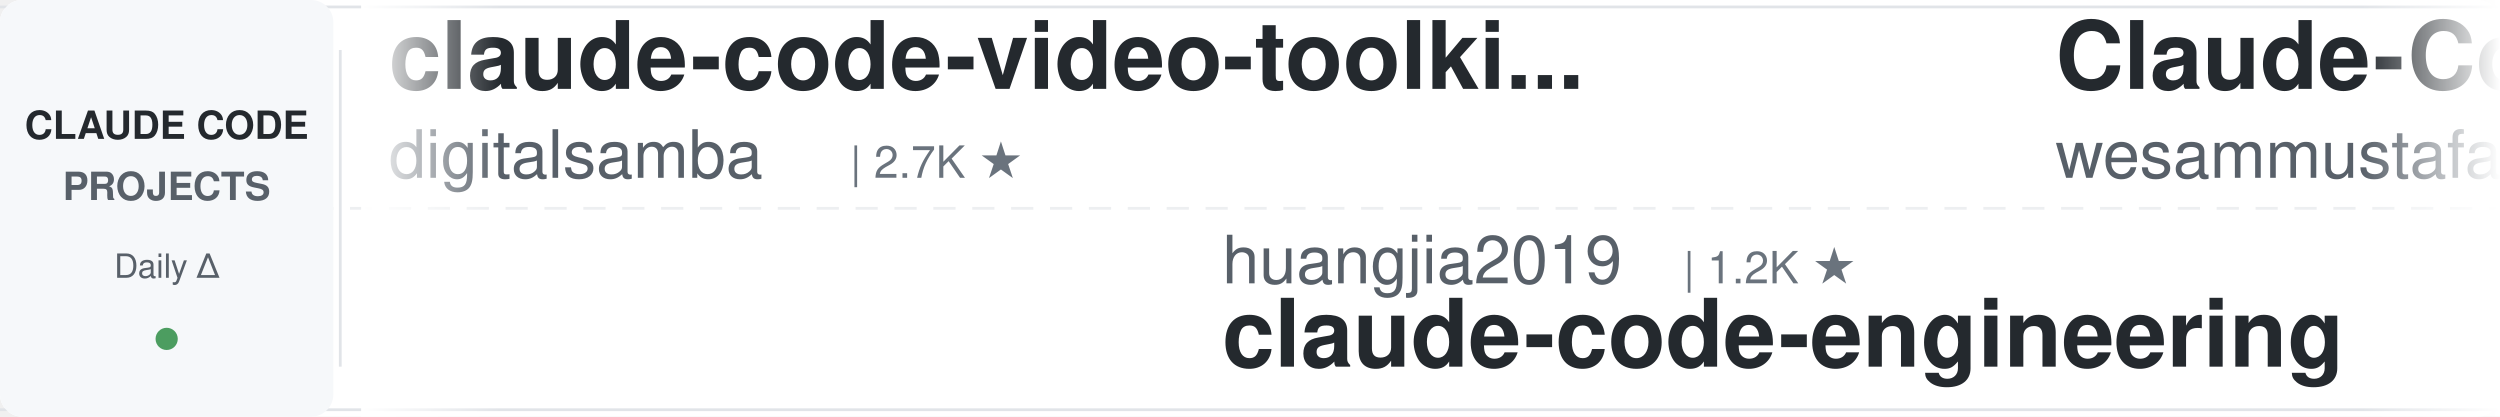
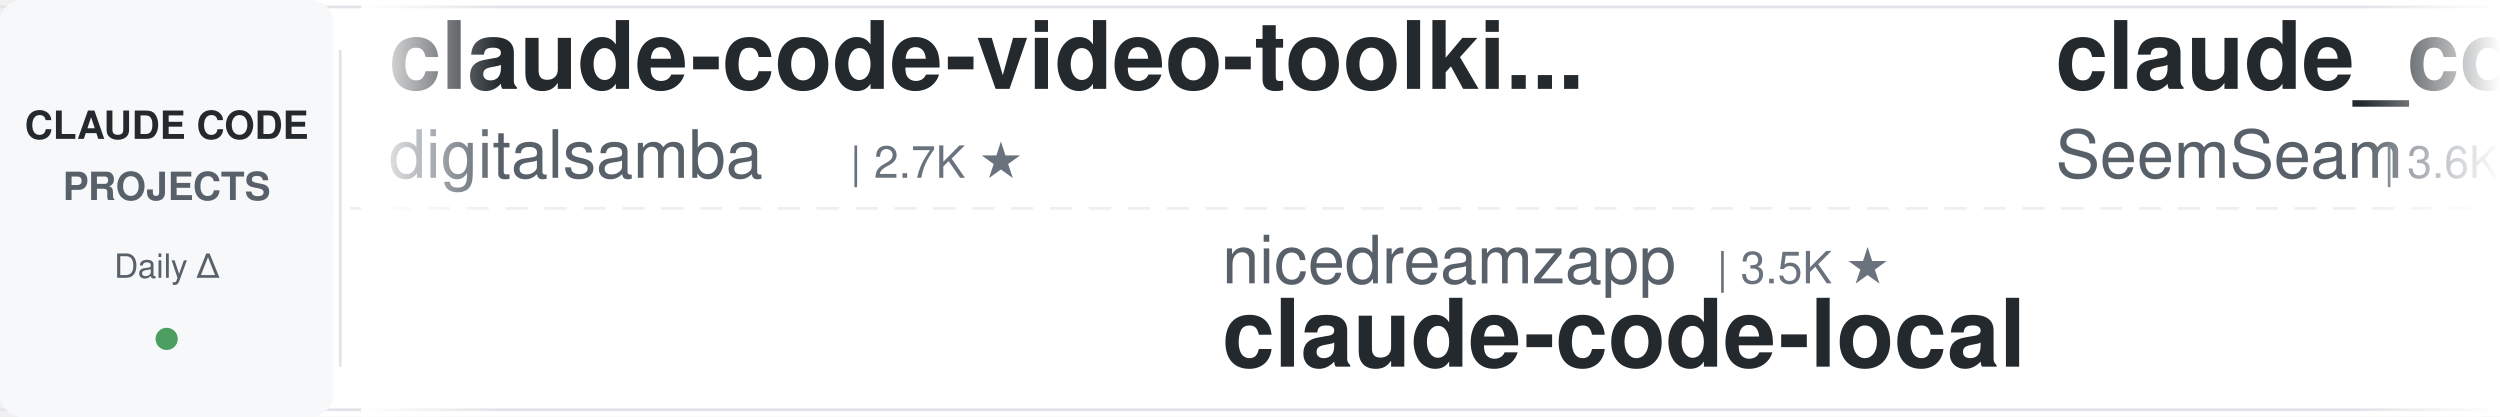
<svg xmlns="http://www.w3.org/2000/svg" width="900" height="150">
  <defs>
    <linearGradient id="leftFade" x1="0%" y1="0%" x2="100%" y2="0%">
      <stop offset="0%" style="stop-color:#ffffff;stop-opacity:1" />
      <stop offset="100%" style="stop-color:#ffffff;stop-opacity:0" />
    </linearGradient>
    <linearGradient id="rightFade" x1="0%" y1="0%" x2="100%" y2="0%">
      <stop offset="0%" style="stop-color:#ffffff;stop-opacity:0" />
      <stop offset="100%" style="stop-color:#ffffff;stop-opacity:1" />
    </linearGradient>
  </defs>
  <rect width="900" height="150" fill="#ffffff" rx="8" />
  <rect x="0" y="2" width="900" height="1" fill="#e1e4e8" />
  <rect x="0" y="147" width="900" height="1" fill="#e1e4e8" />
  <line x1="0" y1="75" x2="900" y2="75" stroke="#e1e4e8" stroke-width="1" stroke-dasharray="8 6" opacity="0.6" />
  <rect x="0" y="0" width="120" height="150" fill="#f6f8fa" rx="8" />
  <text x="60" y="50" font-family="-apple-system, BlinkMacSystemFont, 'Segoe UI', Helvetica, Arial, sans-serif" font-size="14" font-weight="600" fill="#24292e" text-anchor="middle">CLAUDE CODE</text>
  <text x="60" y="72" font-family="-apple-system, BlinkMacSystemFont, 'Segoe UI', Helvetica, Arial, sans-serif" font-size="14" font-weight="600" fill="#586069" text-anchor="middle">PROJECTS</text>
  <text x="60" y="100" font-family="-apple-system, BlinkMacSystemFont, 'Segoe UI', Helvetica, Arial, sans-serif" font-size="12" font-weight="500" fill="#586069" text-anchor="middle">Daily Δ</text>
  <circle cx="60" cy="122" r="4" fill="#22863a" opacity="0.8" />
  <rect x="122" y="18" width="1" height="114" fill="#e1e4e8" />
  <clipPath id="tickerClip">
    <rect x="130" y="0" width="770" height="150" />
  </clipPath>
  <g clip-path="url(#tickerClip)">
    <g id="tickerItems">
      <animateTransform attributeName="transform" attributeType="XML" type="translate" from="0 0" to="-3000 0" dur="54s" repeatCount="indefinite" />
      <g transform="translate(0, 0)">
        <text x="140" y="32" font-family="-apple-system, BlinkMacSystemFont, 'Segoe UI', Helvetica, Arial, sans-serif" font-size="34" font-weight="600" fill="#24292e">claude-code-video-toolki...</text>
        <text x="140" y="64" font-family="-apple-system, BlinkMacSystemFont, 'Segoe UI', Helvetica, Arial, sans-serif" font-size="24" font-weight="400" fill="#586069">digitalsamba</text>
        <text x="306" y="64" font-family="-apple-system, BlinkMacSystemFont, 'Segoe UI', Helvetica, Arial, sans-serif" font-size="16" font-weight="500" fill="#6a737d">| 2.7K ★</text>
      </g>
      <g transform="translate(300, 0)">
-         <text x="140" y="102" font-family="-apple-system, BlinkMacSystemFont, 'Segoe UI', Helvetica, Arial, sans-serif" font-size="24" font-weight="400" fill="#586069">huangjia2019</text>
-         <text x="306" y="102" font-family="-apple-system, BlinkMacSystemFont, 'Segoe UI', Helvetica, Arial, sans-serif" font-size="16" font-weight="500" fill="#6a737d">| 1.2K ★</text>
-         <text x="140" y="132" font-family="-apple-system, BlinkMacSystemFont, 'Segoe UI', Helvetica, Arial, sans-serif" font-size="34" font-weight="600" fill="#24292e">claude-code-engineering</text>
+         <text x="140" y="102" font-family="-apple-system, BlinkMacSystemFont, 'Segoe UI', Helvetica, Arial, sans-serif" font-size="24" font-weight="400" fill="#586069">nicedreamzapp</text>
+         <text x="318" y="102" font-family="-apple-system, BlinkMacSystemFont, 'Segoe UI', Helvetica, Arial, sans-serif" font-size="16" font-weight="500" fill="#6a737d">| 3.5K ★</text>
+         <text x="140" y="132" font-family="-apple-system, BlinkMacSystemFont, 'Segoe UI', Helvetica, Arial, sans-serif" font-size="34" font-weight="600" fill="#24292e">claude-code-local</text>
      </g>
      <g transform="translate(600, 0)">
-         <text x="140" y="32" font-family="-apple-system, BlinkMacSystemFont, 'Segoe UI', Helvetica, Arial, sans-serif" font-size="34" font-weight="600" fill="#24292e">Claude-Code-Quest</text>
-         <text x="140" y="64" font-family="-apple-system, BlinkMacSystemFont, 'Segoe UI', Helvetica, Arial, sans-serif" font-size="24" font-weight="400" fill="#586069">wesammustafa</text>
-         <text x="306" y="64" font-family="-apple-system, BlinkMacSystemFont, 'Segoe UI', Helvetica, Arial, sans-serif" font-size="16" font-weight="500" fill="#6a737d">| 3.7K ★</text>
+         <text x="140" y="32" font-family="-apple-system, BlinkMacSystemFont, 'Segoe UI', Helvetica, Arial, sans-serif" font-size="34" font-weight="600" fill="#24292e">claude_codex_bridge</text>
+         <text x="140" y="64" font-family="-apple-system, BlinkMacSystemFont, 'Segoe UI', Helvetica, Arial, sans-serif" font-size="24" font-weight="400" fill="#586069">SeemSeam</text>
+         <text x="258" y="64" font-family="-apple-system, BlinkMacSystemFont, 'Segoe UI', Helvetica, Arial, sans-serif" font-size="16" font-weight="500" fill="#6a737d">| 3.6K ★</text>
      </g>
      <g transform="translate(900, 0)">
-         <text x="140" y="102" font-family="-apple-system, BlinkMacSystemFont, 'Segoe UI', Helvetica, Arial, sans-serif" font-size="24" font-weight="400" fill="#586069">wanshuiyin</text>
-         <text x="282" y="102" font-family="-apple-system, BlinkMacSystemFont, 'Segoe UI', Helvetica, Arial, sans-serif" font-size="16" font-weight="500" fill="#6a737d">| 19.5K ★</text>
-         <text x="140" y="132" font-family="-apple-system, BlinkMacSystemFont, 'Segoe UI', Helvetica, Arial, sans-serif" font-size="34" font-weight="600" fill="#24292e">Auto-claude-code-researc...</text>
+         <text x="140" y="102" font-family="-apple-system, BlinkMacSystemFont, 'Segoe UI', Helvetica, Arial, sans-serif" font-size="24" font-weight="400" fill="#586069">lintsinghua</text>
+         <text x="294" y="102" font-family="-apple-system, BlinkMacSystemFont, 'Segoe UI', Helvetica, Arial, sans-serif" font-size="16" font-weight="500" fill="#6a737d">| 4.4K ★</text>
+         <text x="140" y="132" font-family="-apple-system, BlinkMacSystemFont, 'Segoe UI', Helvetica, Arial, sans-serif" font-size="34" font-weight="600" fill="#24292e">claude-code-book</text>
      </g>
      <g transform="translate(1200, 0)">
-         <text x="140" y="32" font-family="-apple-system, BlinkMacSystemFont, 'Segoe UI', Helvetica, Arial, sans-serif" font-size="34" font-weight="600" fill="#24292e">everything-claude-code</text>
-         <text x="140" y="64" font-family="-apple-system, BlinkMacSystemFont, 'Segoe UI', Helvetica, Arial, sans-serif" font-size="24" font-weight="400" fill="#586069">WorldFlowAI</text>
-         <text x="294" y="64" font-family="-apple-system, BlinkMacSystemFont, 'Segoe UI', Helvetica, Arial, sans-serif" font-size="16" font-weight="500" fill="#6a737d">| 6.7K ★</text>
+         <text x="140" y="32" font-family="-apple-system, BlinkMacSystemFont, 'Segoe UI', Helvetica, Arial, sans-serif" font-size="34" font-weight="600" fill="#24292e">awesome-claude-code-plug...</text>
+         <text x="140" y="64" font-family="-apple-system, BlinkMacSystemFont, 'Segoe UI', Helvetica, Arial, sans-serif" font-size="24" font-weight="400" fill="#586069">ccplugins</text>
+         <text x="270" y="64" font-family="-apple-system, BlinkMacSystemFont, 'Segoe UI', Helvetica, Arial, sans-serif" font-size="16" font-weight="500" fill="#6a737d">| 1.0K ★</text>
      </g>
      <g transform="translate(1500, 0)">
-         <text x="140" y="102" font-family="-apple-system, BlinkMacSystemFont, 'Segoe UI', Helvetica, Arial, sans-serif" font-size="24" font-weight="400" fill="#586069">rohitg00</text>
-         <text x="258" y="102" font-family="-apple-system, BlinkMacSystemFont, 'Segoe UI', Helvetica, Arial, sans-serif" font-size="16" font-weight="500" fill="#6a737d">| 2.9K ★</text>
-         <text x="140" y="132" font-family="-apple-system, BlinkMacSystemFont, 'Segoe UI', Helvetica, Arial, sans-serif" font-size="34" font-weight="600" fill="#24292e">awesome-claude-code-tool...</text>
+         <text x="140" y="102" font-family="-apple-system, BlinkMacSystemFont, 'Segoe UI', Helvetica, Arial, sans-serif" font-size="24" font-weight="400" fill="#586069">AICoderTudou</text>
+         <text x="306" y="102" font-family="-apple-system, BlinkMacSystemFont, 'Segoe UI', Helvetica, Arial, sans-serif" font-size="16" font-weight="500" fill="#6a737d">| 494 ★</text>
+         <text x="140" y="132" font-family="-apple-system, BlinkMacSystemFont, 'Segoe UI', Helvetica, Arial, sans-serif" font-size="34" font-weight="600" fill="#24292e">claude-code-tudou</text>
      </g>
      <g transform="translate(1800, 0)">
+         <text x="140" y="32" font-family="-apple-system, BlinkMacSystemFont, 'Segoe UI', Helvetica, Arial, sans-serif" font-size="34" font-weight="600" fill="#24292e">Claude-Code-Game-Studios</text>
+         <text x="140" y="64" font-family="-apple-system, BlinkMacSystemFont, 'Segoe UI', Helvetica, Arial, sans-serif" font-size="24" font-weight="400" fill="#586069">Donchitos</text>
+         <text x="270" y="64" font-family="-apple-system, BlinkMacSystemFont, 'Segoe UI', Helvetica, Arial, sans-serif" font-size="16" font-weight="500" fill="#6a737d">| 40.4K ★</text>
+       </g>
+       <g transform="translate(2100, 0)">
+         <text x="140" y="102" font-family="-apple-system, BlinkMacSystemFont, 'Segoe UI', Helvetica, Arial, sans-serif" font-size="24" font-weight="400" fill="#586069">Chachamaru127</text>
+         <text x="318" y="102" font-family="-apple-system, BlinkMacSystemFont, 'Segoe UI', Helvetica, Arial, sans-serif" font-size="16" font-weight="500" fill="#6a737d">| 3.2K ★</text>
+         <text x="140" y="132" font-family="-apple-system, BlinkMacSystemFont, 'Segoe UI', Helvetica, Arial, sans-serif" font-size="34" font-weight="600" fill="#24292e">claude-code-harness</text>
+       </g>
+       <g transform="translate(2400, 0)">
        <text x="140" y="32" font-family="-apple-system, BlinkMacSystemFont, 'Segoe UI', Helvetica, Arial, sans-serif" font-size="34" font-weight="600" fill="#24292e">Dive-into-Claude-Code</text>
        <text x="140" y="64" font-family="-apple-system, BlinkMacSystemFont, 'Segoe UI', Helvetica, Arial, sans-serif" font-size="24" font-weight="400" fill="#586069">VILA-Lab</text>
        <text x="258" y="64" font-family="-apple-system, BlinkMacSystemFont, 'Segoe UI', Helvetica, Arial, sans-serif" font-size="16" font-weight="500" fill="#6a737d">| 2.2K ★</text>
      </g>
-       <g transform="translate(2100, 0)">
-         <text x="140" y="102" font-family="-apple-system, BlinkMacSystemFont, 'Segoe UI', Helvetica, Arial, sans-serif" font-size="24" font-weight="400" fill="#586069">mrpaidsocial</text>
-         <text x="306" y="102" font-family="-apple-system, BlinkMacSystemFont, 'Segoe UI', Helvetica, Arial, sans-serif" font-size="16" font-weight="500" fill="#6a737d">| 1.7K ★</text>
-         <text x="140" y="132" font-family="-apple-system, BlinkMacSystemFont, 'Segoe UI', Helvetica, Arial, sans-serif" font-size="34" font-weight="600" fill="#24292e">arcads-claude-code-mrpai...</text>
-       </g>
-       <g transform="translate(2400, 0)">
-         <text x="140" y="32" font-family="-apple-system, BlinkMacSystemFont, 'Segoe UI', Helvetica, Arial, sans-serif" font-size="34" font-weight="600" fill="#24292e">claude-coder</text>
-         <text x="140" y="64" font-family="-apple-system, BlinkMacSystemFont, 'Segoe UI', Helvetica, Arial, sans-serif" font-size="24" font-weight="400" fill="#586069">kodu-ai</text>
-         <text x="246" y="64" font-family="-apple-system, BlinkMacSystemFont, 'Segoe UI', Helvetica, Arial, sans-serif" font-size="16" font-weight="500" fill="#6a737d">| 5.2K ★</text>
-       </g>
      <g transform="translate(2700, 0)">
-         <text x="140" y="102" font-family="-apple-system, BlinkMacSystemFont, 'Segoe UI', Helvetica, Arial, sans-serif" font-size="24" font-weight="400" fill="#586069">Maciek-roboblog</text>
-         <text x="342" y="102" font-family="-apple-system, BlinkMacSystemFont, 'Segoe UI', Helvetica, Arial, sans-serif" font-size="16" font-weight="500" fill="#6a737d">| 8.8K ★</text>
-         <text x="140" y="132" font-family="-apple-system, BlinkMacSystemFont, 'Segoe UI', Helvetica, Arial, sans-serif" font-size="34" font-weight="600" fill="#24292e">Claude-Code-Usage-Monito...</text>
+         <text x="140" y="102" font-family="-apple-system, BlinkMacSystemFont, 'Segoe UI', Helvetica, Arial, sans-serif" font-size="24" font-weight="400" fill="#586069">shareAI-lab</text>
+         <text x="294" y="102" font-family="-apple-system, BlinkMacSystemFont, 'Segoe UI', Helvetica, Arial, sans-serif" font-size="16" font-weight="500" fill="#6a737d">| 80.7K ★</text>
+         <text x="140" y="132" font-family="-apple-system, BlinkMacSystemFont, 'Segoe UI', Helvetica, Arial, sans-serif" font-size="34" font-weight="600" fill="#24292e">learn-claude-code</text>
      </g>
      <g transform="translate(3000, 0)">
        <text x="140" y="32" font-family="-apple-system, BlinkMacSystemFont, 'Segoe UI', Helvetica, Arial, sans-serif" font-size="34" font-weight="600" fill="#24292e">claude-code-video-toolki...</text>
        <text x="140" y="64" font-family="-apple-system, BlinkMacSystemFont, 'Segoe UI', Helvetica, Arial, sans-serif" font-size="24" font-weight="400" fill="#586069">digitalsamba</text>
        <text x="306" y="64" font-family="-apple-system, BlinkMacSystemFont, 'Segoe UI', Helvetica, Arial, sans-serif" font-size="16" font-weight="500" fill="#6a737d">| 2.7K ★</text>
      </g>
      <g transform="translate(3300, 0)">
-         <text x="140" y="102" font-family="-apple-system, BlinkMacSystemFont, 'Segoe UI', Helvetica, Arial, sans-serif" font-size="24" font-weight="400" fill="#586069">huangjia2019</text>
-         <text x="306" y="102" font-family="-apple-system, BlinkMacSystemFont, 'Segoe UI', Helvetica, Arial, sans-serif" font-size="16" font-weight="500" fill="#6a737d">| 1.2K ★</text>
-         <text x="140" y="132" font-family="-apple-system, BlinkMacSystemFont, 'Segoe UI', Helvetica, Arial, sans-serif" font-size="34" font-weight="600" fill="#24292e">claude-code-engineering</text>
+         <text x="140" y="102" font-family="-apple-system, BlinkMacSystemFont, 'Segoe UI', Helvetica, Arial, sans-serif" font-size="24" font-weight="400" fill="#586069">nicedreamzapp</text>
+         <text x="318" y="102" font-family="-apple-system, BlinkMacSystemFont, 'Segoe UI', Helvetica, Arial, sans-serif" font-size="16" font-weight="500" fill="#6a737d">| 3.5K ★</text>
+         <text x="140" y="132" font-family="-apple-system, BlinkMacSystemFont, 'Segoe UI', Helvetica, Arial, sans-serif" font-size="34" font-weight="600" fill="#24292e">claude-code-local</text>
      </g>
      <g transform="translate(3600, 0)">
-         <text x="140" y="32" font-family="-apple-system, BlinkMacSystemFont, 'Segoe UI', Helvetica, Arial, sans-serif" font-size="34" font-weight="600" fill="#24292e">Claude-Code-Quest</text>
-         <text x="140" y="64" font-family="-apple-system, BlinkMacSystemFont, 'Segoe UI', Helvetica, Arial, sans-serif" font-size="24" font-weight="400" fill="#586069">wesammustafa</text>
-         <text x="306" y="64" font-family="-apple-system, BlinkMacSystemFont, 'Segoe UI', Helvetica, Arial, sans-serif" font-size="16" font-weight="500" fill="#6a737d">| 3.7K ★</text>
+         <text x="140" y="32" font-family="-apple-system, BlinkMacSystemFont, 'Segoe UI', Helvetica, Arial, sans-serif" font-size="34" font-weight="600" fill="#24292e">claude_codex_bridge</text>
+         <text x="140" y="64" font-family="-apple-system, BlinkMacSystemFont, 'Segoe UI', Helvetica, Arial, sans-serif" font-size="24" font-weight="400" fill="#586069">SeemSeam</text>
+         <text x="258" y="64" font-family="-apple-system, BlinkMacSystemFont, 'Segoe UI', Helvetica, Arial, sans-serif" font-size="16" font-weight="500" fill="#6a737d">| 3.6K ★</text>
      </g>
      <g transform="translate(3900, 0)">
-         <text x="140" y="102" font-family="-apple-system, BlinkMacSystemFont, 'Segoe UI', Helvetica, Arial, sans-serif" font-size="24" font-weight="400" fill="#586069">wanshuiyin</text>
-         <text x="282" y="102" font-family="-apple-system, BlinkMacSystemFont, 'Segoe UI', Helvetica, Arial, sans-serif" font-size="16" font-weight="500" fill="#6a737d">| 19.5K ★</text>
-         <text x="140" y="132" font-family="-apple-system, BlinkMacSystemFont, 'Segoe UI', Helvetica, Arial, sans-serif" font-size="34" font-weight="600" fill="#24292e">Auto-claude-code-researc...</text>
+         <text x="140" y="102" font-family="-apple-system, BlinkMacSystemFont, 'Segoe UI', Helvetica, Arial, sans-serif" font-size="24" font-weight="400" fill="#586069">lintsinghua</text>
+         <text x="294" y="102" font-family="-apple-system, BlinkMacSystemFont, 'Segoe UI', Helvetica, Arial, sans-serif" font-size="16" font-weight="500" fill="#6a737d">| 4.4K ★</text>
+         <text x="140" y="132" font-family="-apple-system, BlinkMacSystemFont, 'Segoe UI', Helvetica, Arial, sans-serif" font-size="34" font-weight="600" fill="#24292e">claude-code-book</text>
      </g>
    </g>
  </g>
  <rect x="130" y="0" width="50" height="150" fill="url(#leftFade)" />
  <rect x="850" y="0" width="50" height="150" fill="url(#rightFade)" />
</svg>
